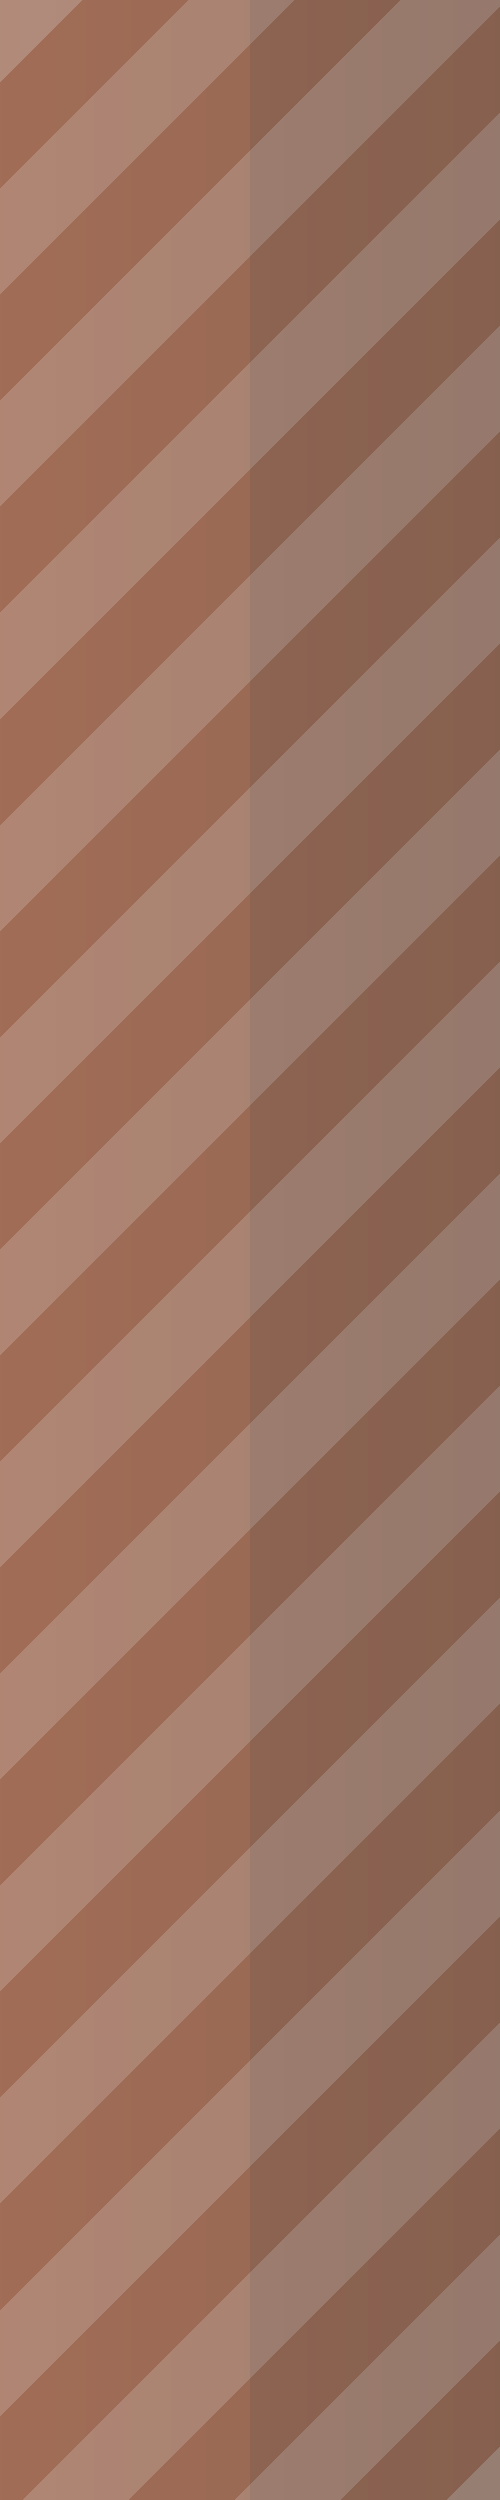
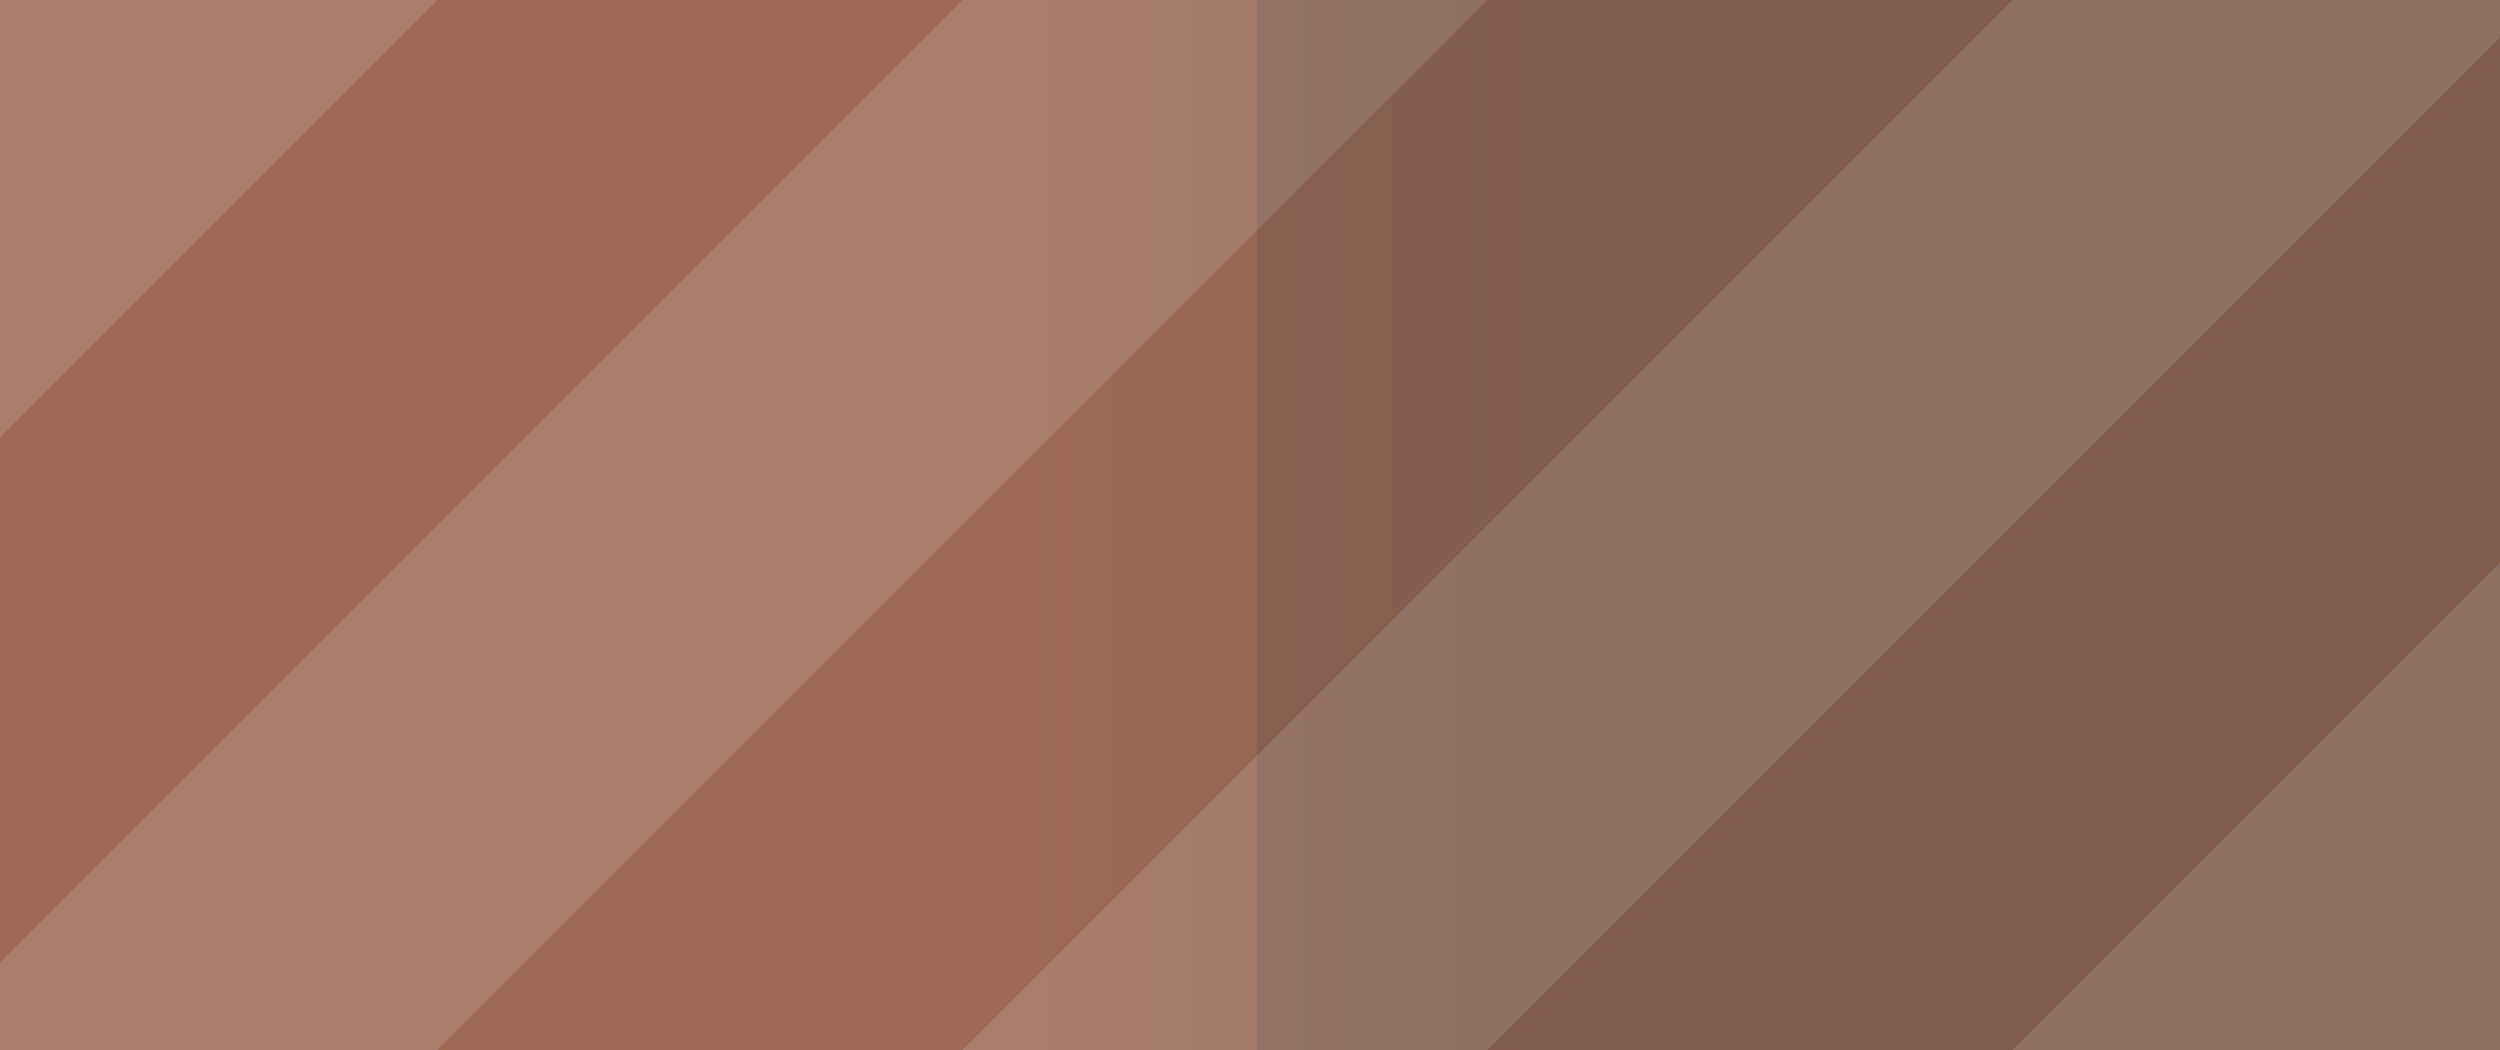
- <svg xmlns="http://www.w3.org/2000/svg" version="1.1" viewBox="0 0 100 500">
+ <svg xmlns="http://www.w3.org/2000/svg" version="1.1" viewBox="0 0 100 42">
  <defs>
-     <linearGradient id="glaze" x1="0" y1="1" x2="0" y2="0">
+     <linearGradient id="glaze" gradientUnits="userSpaceOnUse" x1="39" y1="0" x2="62" y2="0">
      <stop offset="0" stop-color="#96624C" class="slider_glaze_top" />
-       <stop offset="0.5" stop-color="#8D5E4A" class="slider_glaze_mida" />
-       <stop offset="0.5" stop-color="#7B5545" class="slider_glaze_midb" />
+       <stop offset="0.49" stop-color="#8D5E4A" class="slider_glaze_mida" />
+       <stop offset="0.49" stop-color="#7B5545" class="slider_glaze_midb" />
      <stop offset="1" stop-color="#725142" class="slider_glaze_bot" />
    </linearGradient>
  </defs>
-   <g transform="rotate(90 50 50)">
-     <g transform="translate(506,0) scale(-1,1) rotate(45 45 0)">
-       <rect x="25" y="-20" width="15" height="200" fill="#B27053" class="slider_pattern" fill-opacity="0.8" shape-rendering="crispEdges" />
-       <rect x="55" y="-50" width="15" height="200" fill="#B27053" class="slider_pattern" fill-opacity="0.8" shape-rendering="crispEdges" />
-       <rect x="85" y="-80" width="15" height="200" fill="#B27053" class="slider_pattern" fill-opacity="0.8" shape-rendering="crispEdges" />
-       <rect x="115" y="-110" width="15" height="200" fill="#B27053" class="slider_pattern" fill-opacity="0.8" shape-rendering="crispEdges" />
-       <rect x="145" y="-140" width="15" height="200" fill="#B27053" class="slider_pattern" fill-opacity="0.8" shape-rendering="crispEdges" />
-       <rect x="175" y="-170" width="15" height="200" fill="#B27053" class="slider_pattern" fill-opacity="0.8" shape-rendering="crispEdges" />
-       <rect x="205" y="-200" width="15" height="200" fill="#B27053" class="slider_pattern" fill-opacity="0.8" shape-rendering="crispEdges" />
-       <rect x="235" y="-230" width="15" height="200" fill="#B27053" class="slider_pattern" fill-opacity="0.8" shape-rendering="crispEdges" />
-       <rect x="265" y="-260" width="15" height="200" fill="#B27053" class="slider_pattern" fill-opacity="0.8" shape-rendering="crispEdges" />
-       <rect x="295" y="-290" width="15" height="200" fill="#B27053" class="slider_pattern" fill-opacity="0.8" shape-rendering="crispEdges" />
-       <rect x="325" y="-320" width="15" height="200" fill="#B27053" class="slider_pattern" fill-opacity="0.8" shape-rendering="crispEdges" />
-       <rect x="355" y="-350" width="15" height="200" fill="#B27053" class="slider_pattern" fill-opacity="0.8" shape-rendering="crispEdges" />
-       <rect x="385" y="-380" width="15" height="200" fill="#B27053" class="slider_pattern" fill-opacity="0.8" shape-rendering="crispEdges" />
-       <rect x="415" y="-410" width="15" height="200" fill="#B27053" class="slider_pattern" fill-opacity="0.8" shape-rendering="crispEdges" />
-       <rect x="40" y="-35" width="15" height="200" fill="#F9E5DC" class="slider_pattern_shade" fill-opacity="0.8" shape-rendering="crispEdges" />
-       <rect x="70" y="-65" width="15" height="200" fill="#F9E5DC" class="slider_pattern_shade" fill-opacity="0.8" shape-rendering="crispEdges" />
-       <rect x="100" y="-95" width="15" height="200" fill="#F9E5DC" class="slider_pattern_shade" fill-opacity="0.8" shape-rendering="crispEdges" />
-       <rect x="130" y="-125" width="15" height="200" fill="#F9E5DC" class="slider_pattern_shade" fill-opacity="0.8" shape-rendering="crispEdges" />
-       <rect x="160" y="-155" width="15" height="200" fill="#F9E5DC" class="slider_pattern_shade" fill-opacity="0.8" shape-rendering="crispEdges" />
-       <rect x="190" y="-185" width="15" height="200" fill="#F9E5DC" class="slider_pattern_shade" fill-opacity="0.8" shape-rendering="crispEdges" />
-       <rect x="220" y="-215" width="15" height="200" fill="#F9E5DC" class="slider_pattern_shade" fill-opacity="0.8" shape-rendering="crispEdges" />
-       <rect x="250" y="-245" width="15" height="200" fill="#F9E5DC" class="slider_pattern_shade" fill-opacity="0.8" shape-rendering="crispEdges" />
-       <rect x="280" y="-275" width="15" height="200" fill="#F9E5DC" class="slider_pattern_shade" fill-opacity="0.8" shape-rendering="crispEdges" />
-       <rect x="310" y="-305" width="15" height="200" fill="#F9E5DC" class="slider_pattern_shade" fill-opacity="0.8" shape-rendering="crispEdges" />
-       <rect x="340" y="-335" width="15" height="200" fill="#F9E5DC" class="slider_pattern_shade" fill-opacity="0.8" shape-rendering="crispEdges" />
-       <rect x="370" y="-365" width="15" height="200" fill="#F9E5DC" class="slider_pattern_shade" fill-opacity="0.8" shape-rendering="crispEdges" />
-       <rect x="400" y="-395" width="15" height="200" fill="#F9E5DC" class="slider_pattern_shade" fill-opacity="0.8" shape-rendering="crispEdges" />
-     </g>
-     <rect x="0" y="0" width="500" height="100" fill="url(#glaze)" fill-opacity="0.74" />
+   <g transform="skewX(-45)">
+     <rect x="17.5" y="0" width="21" height="42" fill="#B27053" class="slider_pattern" fill-opacity="0.8" shape-rendering="crispEdges" />
+     <rect x="59.5" y="0" width="21" height="42" fill="#B27053" class="slider_pattern" fill-opacity="0.8" shape-rendering="crispEdges" />
+     <rect x="101.5" y="0" width="21" height="42" fill="#B27053" class="slider_pattern" fill-opacity="0.8" shape-rendering="crispEdges" />
+     <rect x="-3.5" y="0" width="21" height="42" fill="#F9E5DC" class="slider_pattern_shade" fill-opacity="0.8" shape-rendering="crispEdges" />
+     <rect x="38.5" y="0" width="21" height="42" fill="#F9E5DC" class="slider_pattern_shade" fill-opacity="0.8" shape-rendering="crispEdges" />
+     <rect x="80.5" y="0" width="21" height="42" fill="#F9E5DC" class="slider_pattern_shade" fill-opacity="0.8" shape-rendering="crispEdges" />
+     <rect x="122.5" y="0" width="21" height="42" fill="#F9E5DC" class="slider_pattern_shade" fill-opacity="0.8" shape-rendering="crispEdges" />
  </g>
+   <rect x="0" y="0" width="100" height="42" fill="url(#glaze)" fill-opacity="0.8" />
</svg>
